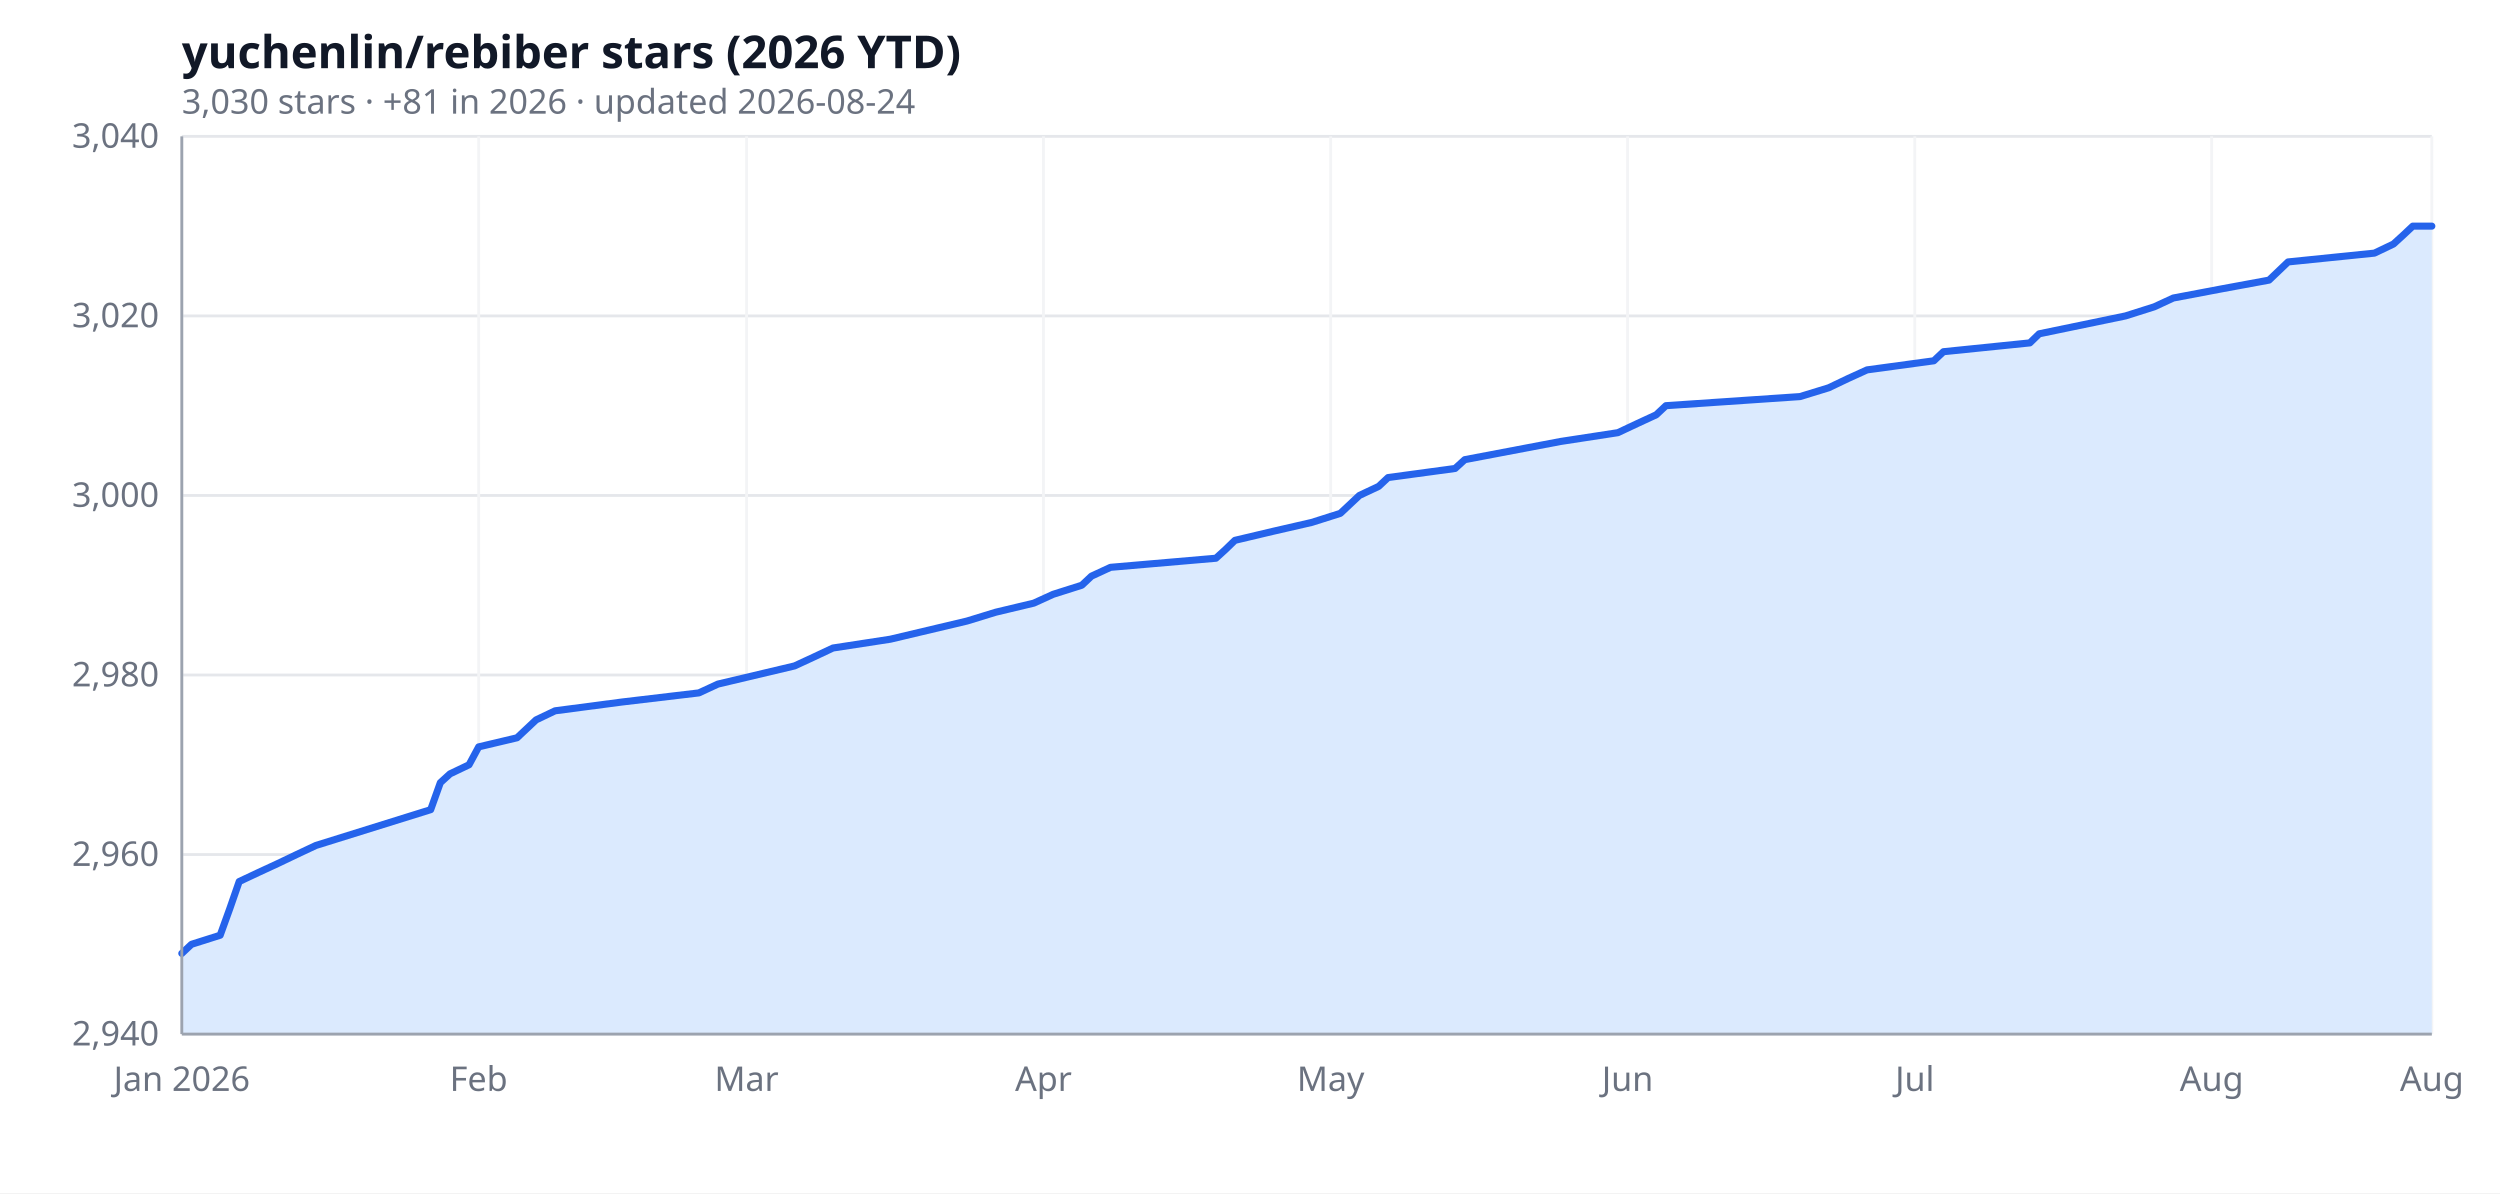
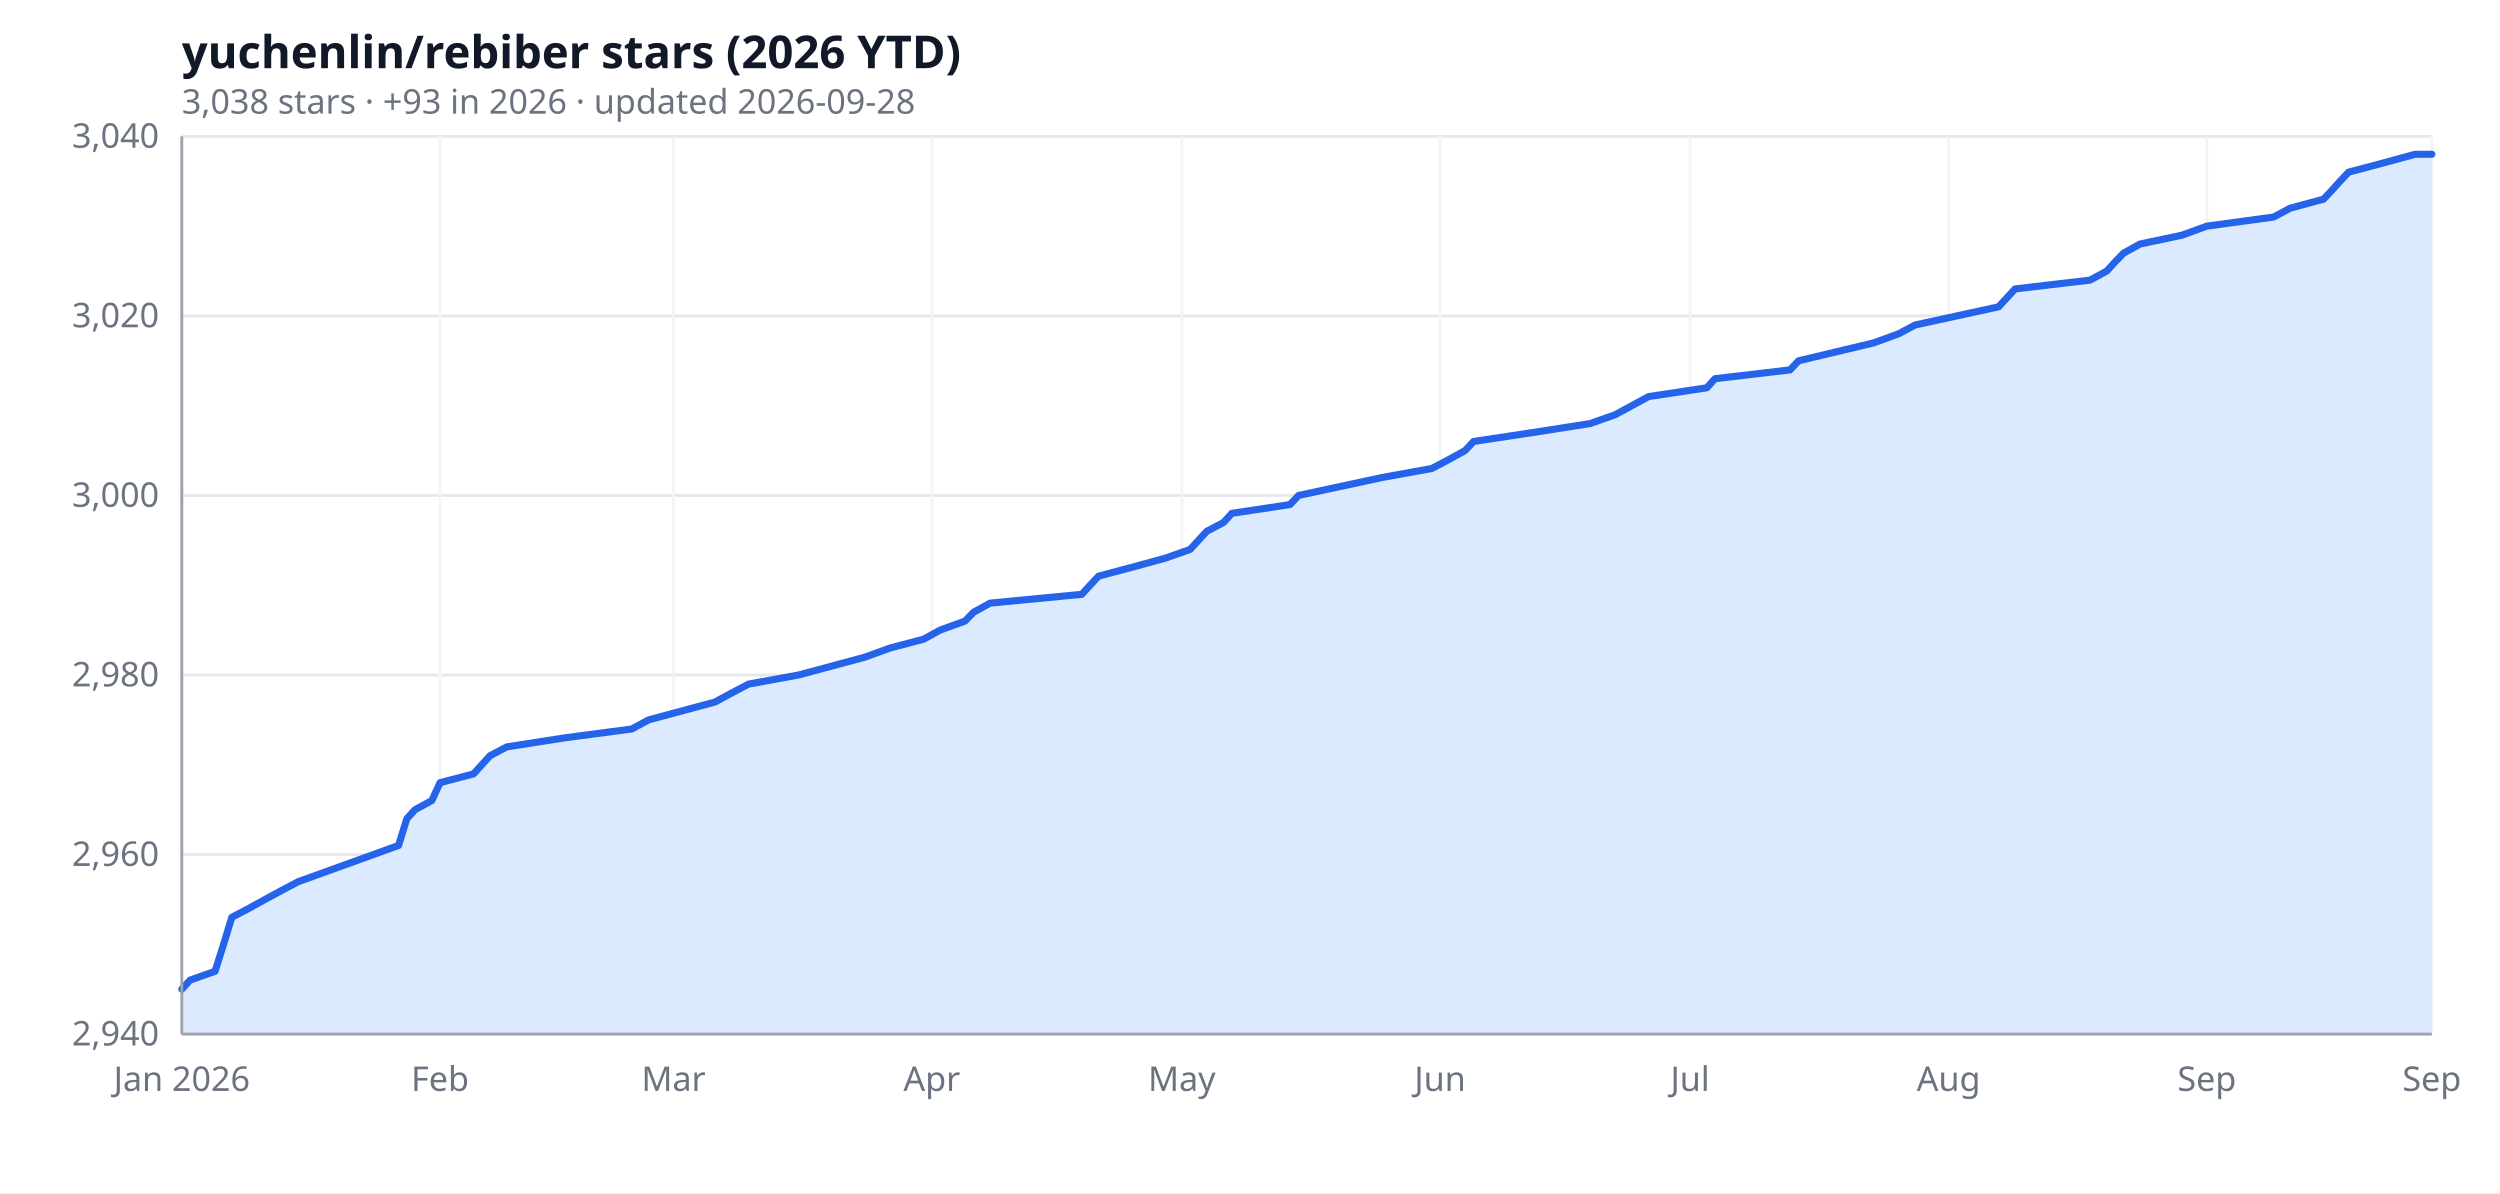
<svg xmlns="http://www.w3.org/2000/svg" width="880" height="420" viewBox="0 0 880 420" role="img" aria-label="yuchenlin/rebiber stars (2026 YTD)">
  <rect width="100%" height="100%" fill="#ffffff" />
  <text x="64" y="24" font-size="16" font-weight="600" fill="#111827" font-family="ui-sans-serif, system-ui, sans-serif">yuchenlin/rebiber stars (2026 YTD)</text>
-   <text x="64" y="40" font-size="12" fill="#6b7280" font-family="ui-sans-serif, system-ui, sans-serif">3,030 stars · +81 in 2026 · updated 2026-08-24</text>
+   <text x="64" y="40" font-size="12" fill="#6b7280" font-family="ui-sans-serif, system-ui, sans-serif">3,038 stars · +93 in 2026 · updated 2026-09-28</text>
  <line x1="64.0" y1="364.0" x2="856.0" y2="364.0" stroke="#e5e7eb" stroke-width="1" />
  <line x1="64.0" y1="300.8" x2="856.0" y2="300.8" stroke="#e5e7eb" stroke-width="1" />
  <line x1="64.0" y1="237.6" x2="856.0" y2="237.6" stroke="#e5e7eb" stroke-width="1" />
  <line x1="64.0" y1="174.4" x2="856.0" y2="174.4" stroke="#e5e7eb" stroke-width="1" />
  <line x1="64.0" y1="111.2" x2="856.0" y2="111.2" stroke="#e5e7eb" stroke-width="1" />
  <line x1="64.0" y1="48.0" x2="856.0" y2="48.0" stroke="#e5e7eb" stroke-width="1" />
  <line x1="64.0" y1="48.0" x2="64.0" y2="364.0" stroke="#f3f4f6" stroke-width="1" />
-   <line x1="168.5" y1="48.0" x2="168.5" y2="364.0" stroke="#f3f4f6" stroke-width="1" />
-   <line x1="262.8" y1="48.0" x2="262.8" y2="364.0" stroke="#f3f4f6" stroke-width="1" />
-   <line x1="367.3" y1="48.0" x2="367.3" y2="364.0" stroke="#f3f4f6" stroke-width="1" />
-   <line x1="468.4" y1="48.0" x2="468.4" y2="364.0" stroke="#f3f4f6" stroke-width="1" />
-   <line x1="572.9" y1="48.0" x2="572.9" y2="364.0" stroke="#f3f4f6" stroke-width="1" />
-   <line x1="674.0" y1="48.0" x2="674.0" y2="364.0" stroke="#f3f4f6" stroke-width="1" />
-   <line x1="778.5" y1="48.0" x2="778.5" y2="364.0" stroke="#f3f4f6" stroke-width="1" />
+   <line x1="154.9" y1="48.0" x2="154.9" y2="364.0" stroke="#f3f4f6" stroke-width="1" />
+   <line x1="237.1" y1="48.0" x2="237.1" y2="364.0" stroke="#f3f4f6" stroke-width="1" />
+   <line x1="328.0" y1="48.0" x2="328.0" y2="364.0" stroke="#f3f4f6" stroke-width="1" />
+   <line x1="416.0" y1="48.0" x2="416.0" y2="364.0" stroke="#f3f4f6" stroke-width="1" />
+   <line x1="506.9" y1="48.0" x2="506.9" y2="364.0" stroke="#f3f4f6" stroke-width="1" />
+   <line x1="594.9" y1="48.0" x2="594.9" y2="364.0" stroke="#f3f4f6" stroke-width="1" />
+   <line x1="685.9" y1="48.0" x2="685.9" y2="364.0" stroke="#f3f4f6" stroke-width="1" />
+   <line x1="776.8" y1="48.0" x2="776.8" y2="364.0" stroke="#f3f4f6" stroke-width="1" />
  <line x1="856.0" y1="48.0" x2="856.0" y2="364.0" stroke="#f3f4f6" stroke-width="1" />
-   <path d="M 64.0,364.0 L 64.0,335.6 67.4,332.4 77.5,329.2 80.9,319.8 84.2,310.3 91.0,307.1 97.7,304.0 104.4,300.8 111.2,297.6 151.6,285.0 155.0,275.5 158.4,272.4 165.1,269.2 168.5,262.9 182.0,259.7 185.3,256.6 188.7,253.4 195.4,250.2 219.0,247.1 246.0,243.9 252.7,240.8 279.7,234.4 286.4,231.3 293.2,228.1 313.4,225.0 340.4,218.6 350.5,215.5 363.9,212.3 370.7,209.2 380.8,206.0 384.2,202.8 390.9,199.7 428.0,196.5 431.4,193.4 434.7,190.2 448.2,187.0 461.7,183.9 471.8,180.7 478.5,174.4 485.3,171.2 488.6,168.1 512.2,164.9 515.6,161.8 549.3,155.4 569.5,152.3 576.3,149.1 583.0,146.0 586.4,142.8 633.6,139.6 643.7,136.5 650.4,133.3 657.2,130.2 680.7,127.0 684.1,123.8 714.5,120.7 717.8,117.5 748.2,111.2 758.3,108.0 765.0,104.9 781.9,101.7 798.7,98.6 805.4,92.2 835.8,89.1 842.5,85.9 845.9,82.8 849.3,79.6 856.0,79.6 L 856.0,364.0 Z" fill="#dbeafe" />
-   <polyline fill="none" stroke="#2563eb" stroke-width="2.5" stroke-linejoin="round" stroke-linecap="round" points="64.0,335.6 67.4,332.4 77.5,329.2 80.9,319.8 84.2,310.3 91.0,307.1 97.7,304.0 104.4,300.8 111.2,297.6 151.6,285.0 155.0,275.5 158.4,272.4 165.1,269.2 168.5,262.9 182.0,259.7 185.3,256.6 188.7,253.4 195.4,250.2 219.0,247.1 246.0,243.9 252.7,240.8 279.7,234.4 286.4,231.3 293.2,228.1 313.4,225.0 340.4,218.6 350.5,215.5 363.9,212.3 370.7,209.2 380.8,206.0 384.2,202.8 390.9,199.7 428.0,196.5 431.4,193.4 434.7,190.2 448.2,187.0 461.7,183.9 471.8,180.7 478.5,174.4 485.3,171.2 488.6,168.1 512.2,164.9 515.6,161.8 549.3,155.4 569.5,152.3 576.3,149.1 583.0,146.0 586.4,142.8 633.6,139.6 643.7,136.5 650.4,133.3 657.2,130.2 680.7,127.0 684.1,123.8 714.5,120.7 717.8,117.5 748.2,111.2 758.3,108.0 765.0,104.9 781.9,101.7 798.7,98.6 805.4,92.2 835.8,89.1 842.5,85.9 845.9,82.8 849.3,79.6 856.0,79.6" />
+   <path d="M 64.0,364.0 L 64.0,348.2 66.9,345.0 75.7,341.9 78.7,332.4 81.6,322.9 87.5,319.8 93.3,316.6 99.2,313.4 105.1,310.3 140.3,297.6 143.2,288.2 146.1,285.0 152.0,281.8 154.9,275.5 166.7,272.4 169.6,269.2 172.5,266.0 178.4,262.9 198.9,259.7 222.4,256.6 228.3,253.4 251.7,247.1 257.6,243.9 263.5,240.8 281.1,237.6 304.5,231.3 313.3,228.1 325.1,225.0 330.9,221.8 339.7,218.6 342.7,215.5 348.5,212.3 380.8,209.2 383.7,206.0 386.7,202.8 398.4,199.7 410.1,196.5 418.9,193.4 424.8,187.0 430.7,183.9 433.6,180.7 454.1,177.6 457.1,174.4 486.4,168.1 504.0,164.9 509.9,161.8 515.7,158.6 518.7,155.4 539.2,152.3 559.7,149.1 568.5,146.0 574.4,142.8 580.3,139.6 600.8,136.5 603.7,133.3 630.1,130.2 633.1,127.0 659.5,120.7 668.3,117.5 674.1,114.4 688.8,111.2 703.5,108.0 709.3,101.7 735.7,98.6 741.6,95.4 744.5,92.2 747.5,89.1 753.3,85.9 768.0,82.8 776.8,79.6 800.3,76.4 806.1,73.3 817.9,70.1 820.8,67.0 823.7,63.8 826.7,60.6 838.4,57.5 850.1,54.3 856.0,54.3 L 856.0,364.0 Z" fill="#dbeafe" />
+   <polyline fill="none" stroke="#2563eb" stroke-width="2.5" stroke-linejoin="round" stroke-linecap="round" points="64.0,348.2 66.9,345.0 75.7,341.9 78.7,332.4 81.6,322.9 87.5,319.8 93.3,316.6 99.2,313.4 105.1,310.3 140.3,297.6 143.2,288.2 146.1,285.0 152.0,281.8 154.9,275.5 166.7,272.4 169.6,269.2 172.5,266.0 178.4,262.9 198.9,259.7 222.4,256.6 228.3,253.4 251.7,247.1 257.6,243.9 263.5,240.8 281.1,237.6 304.5,231.3 313.3,228.1 325.1,225.0 330.9,221.8 339.7,218.6 342.7,215.5 348.5,212.3 380.8,209.2 383.7,206.0 386.7,202.8 398.4,199.7 410.1,196.5 418.9,193.4 424.8,187.0 430.7,183.9 433.6,180.7 454.1,177.6 457.1,174.4 486.4,168.1 504.0,164.9 509.9,161.8 515.7,158.6 518.7,155.4 539.2,152.3 559.7,149.1 568.5,146.0 574.4,142.8 580.3,139.6 600.8,136.5 603.7,133.3 630.1,130.2 633.1,127.0 659.5,120.7 668.3,117.5 674.1,114.4 688.8,111.2 703.5,108.0 709.3,101.7 735.7,98.6 741.6,95.4 744.5,92.2 747.5,89.1 753.3,85.9 768.0,82.8 776.8,79.6 800.3,76.4 806.1,73.3 817.9,70.1 820.8,67.0 823.7,63.8 826.7,60.6 838.4,57.5 850.1,54.3 856.0,54.3" />
  <text x="56.0" y="368.0" text-anchor="end" font-size="12" fill="#6b7280" font-family="ui-sans-serif, system-ui, sans-serif">2,940</text>
  <text x="56.0" y="304.8" text-anchor="end" font-size="12" fill="#6b7280" font-family="ui-sans-serif, system-ui, sans-serif">2,960</text>
  <text x="56.0" y="241.6" text-anchor="end" font-size="12" fill="#6b7280" font-family="ui-sans-serif, system-ui, sans-serif">2,980</text>
  <text x="56.0" y="178.4" text-anchor="end" font-size="12" fill="#6b7280" font-family="ui-sans-serif, system-ui, sans-serif">3,000</text>
  <text x="56.0" y="115.2" text-anchor="end" font-size="12" fill="#6b7280" font-family="ui-sans-serif, system-ui, sans-serif">3,020</text>
  <text x="56.0" y="52.0" text-anchor="end" font-size="12" fill="#6b7280" font-family="ui-sans-serif, system-ui, sans-serif">3,040</text>
  <text x="64.0" y="384.0" text-anchor="middle" font-size="12" fill="#6b7280" font-family="ui-sans-serif, system-ui, sans-serif">Jan 2026</text>
-   <text x="168.5" y="384.0" text-anchor="middle" font-size="12" fill="#6b7280" font-family="ui-sans-serif, system-ui, sans-serif">Feb</text>
-   <text x="262.8" y="384.0" text-anchor="middle" font-size="12" fill="#6b7280" font-family="ui-sans-serif, system-ui, sans-serif">Mar</text>
-   <text x="367.3" y="384.0" text-anchor="middle" font-size="12" fill="#6b7280" font-family="ui-sans-serif, system-ui, sans-serif">Apr</text>
-   <text x="468.4" y="384.0" text-anchor="middle" font-size="12" fill="#6b7280" font-family="ui-sans-serif, system-ui, sans-serif">May</text>
-   <text x="572.9" y="384.0" text-anchor="middle" font-size="12" fill="#6b7280" font-family="ui-sans-serif, system-ui, sans-serif">Jun</text>
-   <text x="674.0" y="384.0" text-anchor="middle" font-size="12" fill="#6b7280" font-family="ui-sans-serif, system-ui, sans-serif">Jul</text>
-   <text x="778.5" y="384.0" text-anchor="middle" font-size="12" fill="#6b7280" font-family="ui-sans-serif, system-ui, sans-serif">Aug</text>
-   <text x="856.0" y="384.0" text-anchor="middle" font-size="12" fill="#6b7280" font-family="ui-sans-serif, system-ui, sans-serif">Aug</text>
+   <text x="154.9" y="384.0" text-anchor="middle" font-size="12" fill="#6b7280" font-family="ui-sans-serif, system-ui, sans-serif">Feb</text>
+   <text x="237.1" y="384.0" text-anchor="middle" font-size="12" fill="#6b7280" font-family="ui-sans-serif, system-ui, sans-serif">Mar</text>
+   <text x="328.0" y="384.0" text-anchor="middle" font-size="12" fill="#6b7280" font-family="ui-sans-serif, system-ui, sans-serif">Apr</text>
+   <text x="416.0" y="384.0" text-anchor="middle" font-size="12" fill="#6b7280" font-family="ui-sans-serif, system-ui, sans-serif">May</text>
+   <text x="506.9" y="384.0" text-anchor="middle" font-size="12" fill="#6b7280" font-family="ui-sans-serif, system-ui, sans-serif">Jun</text>
+   <text x="594.9" y="384.0" text-anchor="middle" font-size="12" fill="#6b7280" font-family="ui-sans-serif, system-ui, sans-serif">Jul</text>
+   <text x="685.9" y="384.0" text-anchor="middle" font-size="12" fill="#6b7280" font-family="ui-sans-serif, system-ui, sans-serif">Aug</text>
+   <text x="776.8" y="384.0" text-anchor="middle" font-size="12" fill="#6b7280" font-family="ui-sans-serif, system-ui, sans-serif">Sep</text>
+   <text x="856.0" y="384.0" text-anchor="middle" font-size="12" fill="#6b7280" font-family="ui-sans-serif, system-ui, sans-serif">Sep</text>
  <line x1="64" y1="364" x2="856" y2="364" stroke="#9ca3af" stroke-width="1" />
  <line x1="64" y1="48" x2="64" y2="364" stroke="#9ca3af" stroke-width="1" />
</svg>
